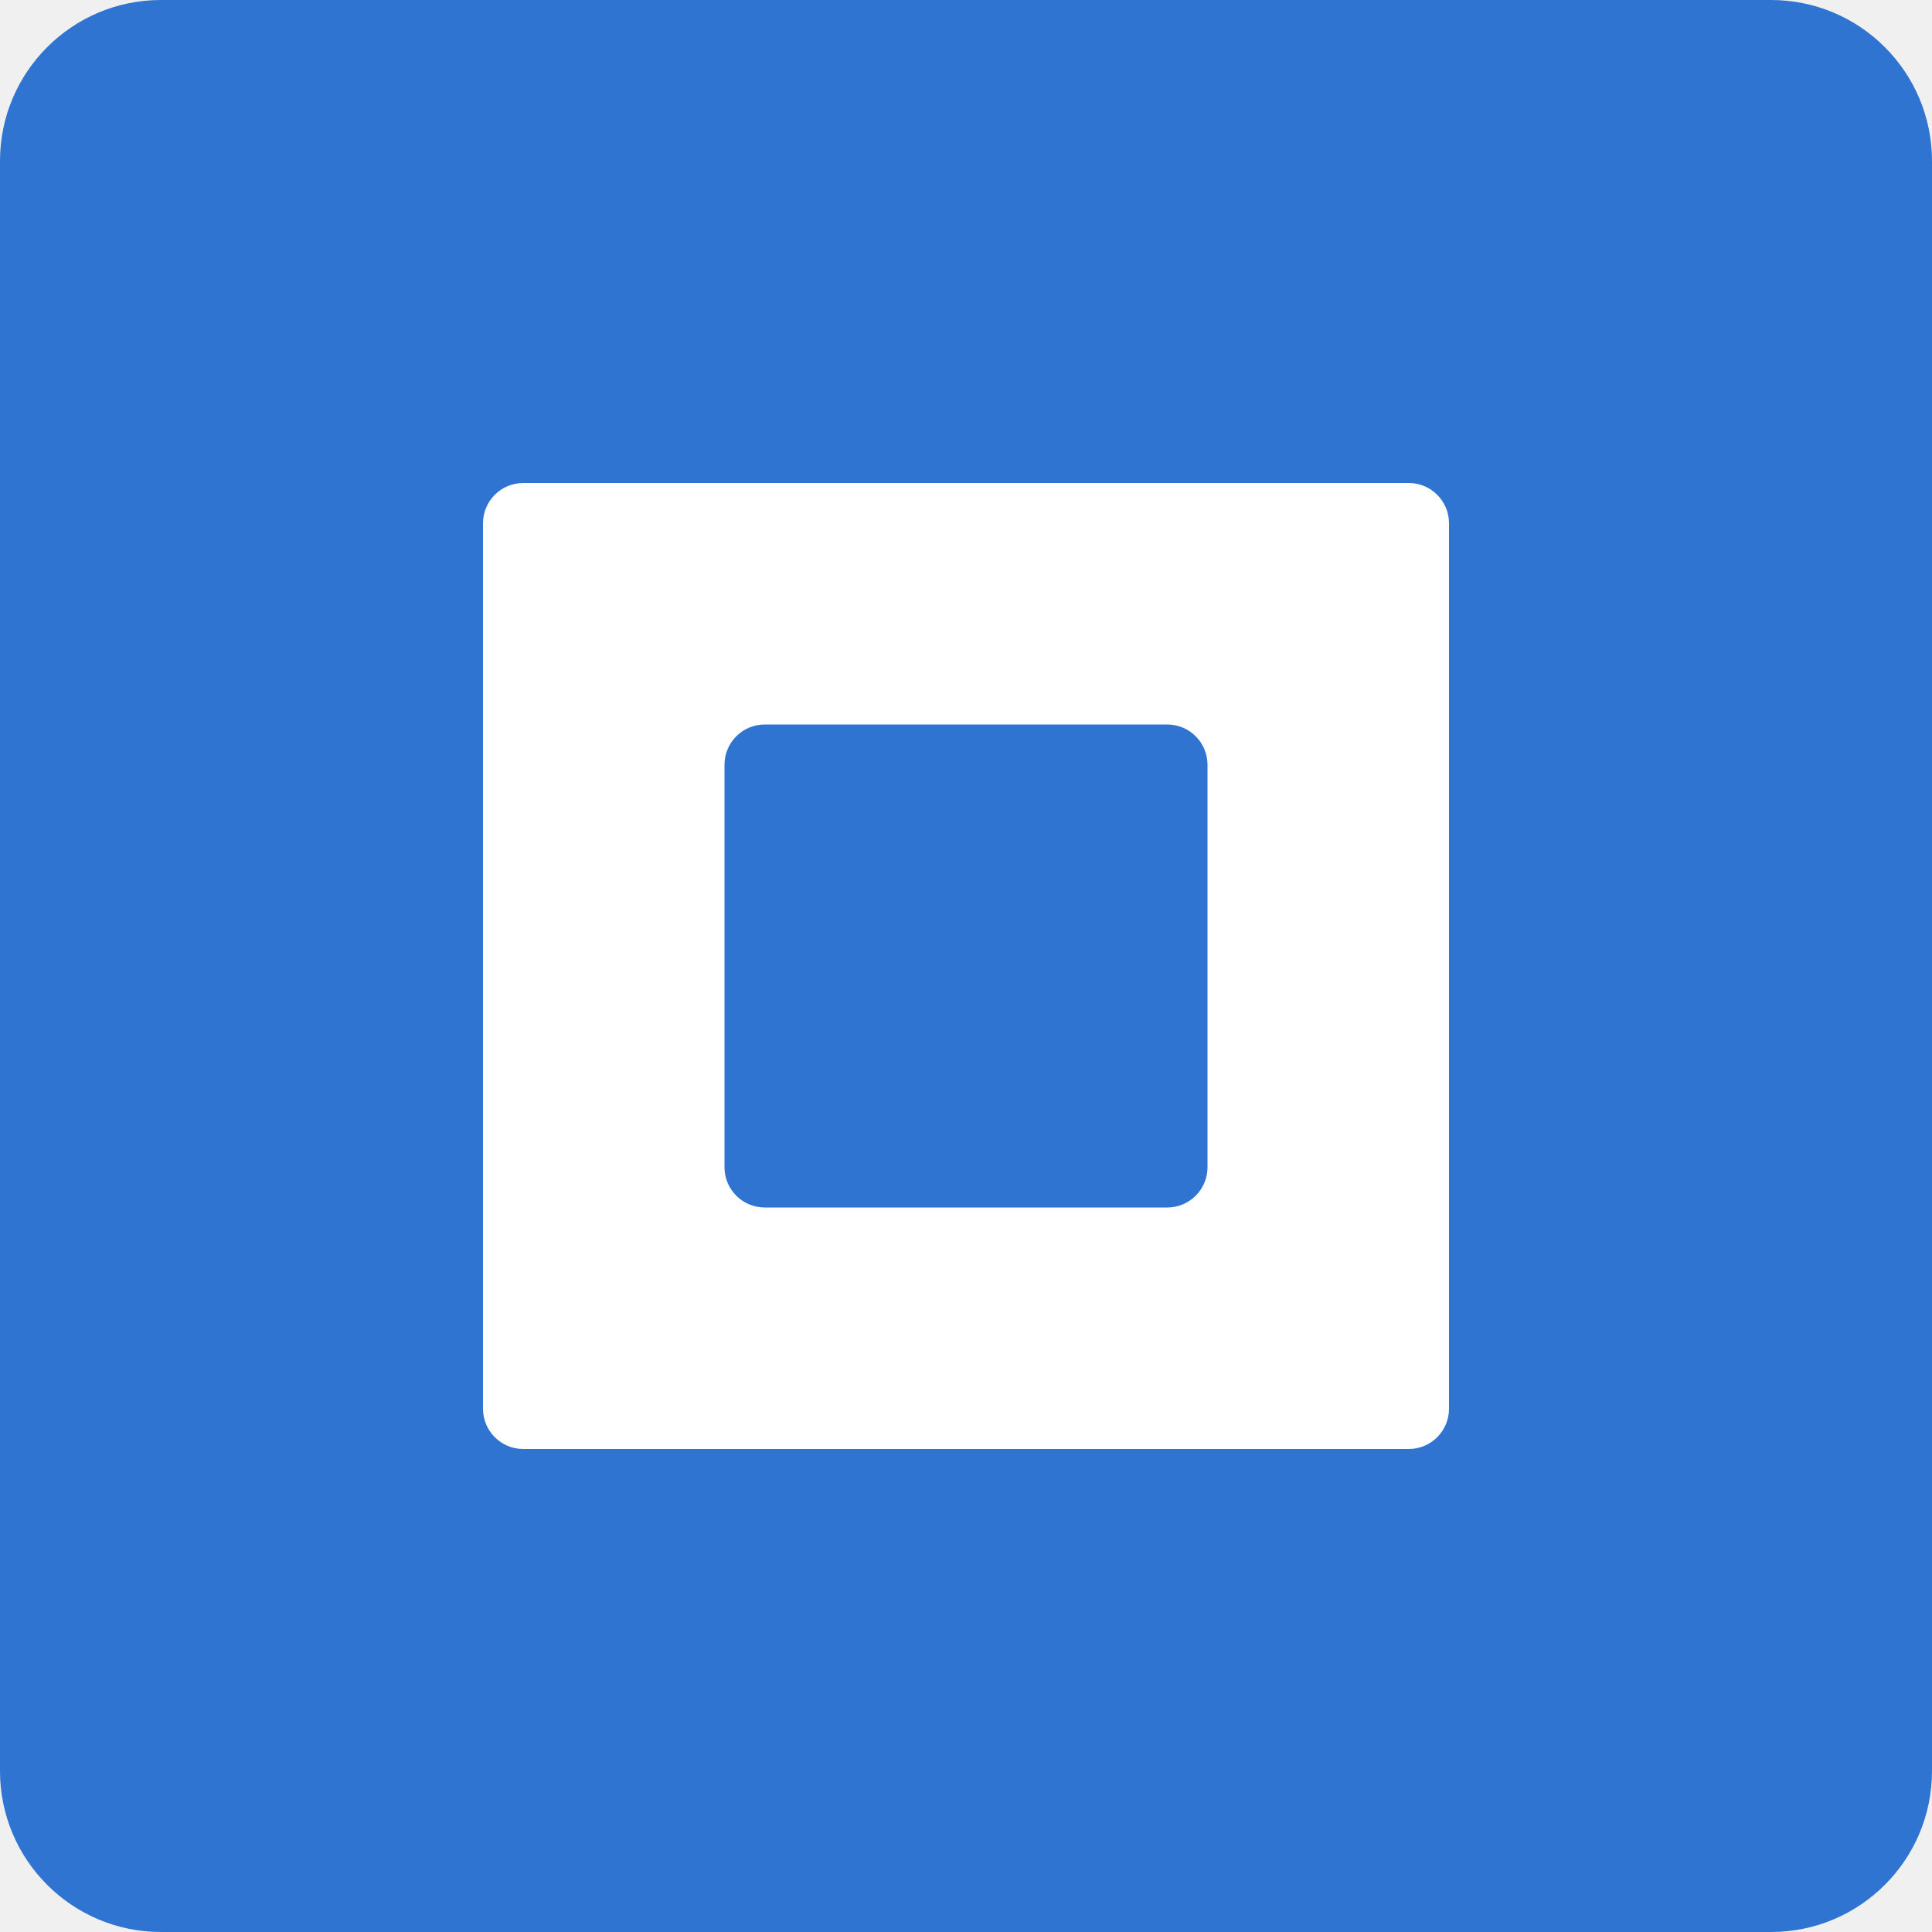
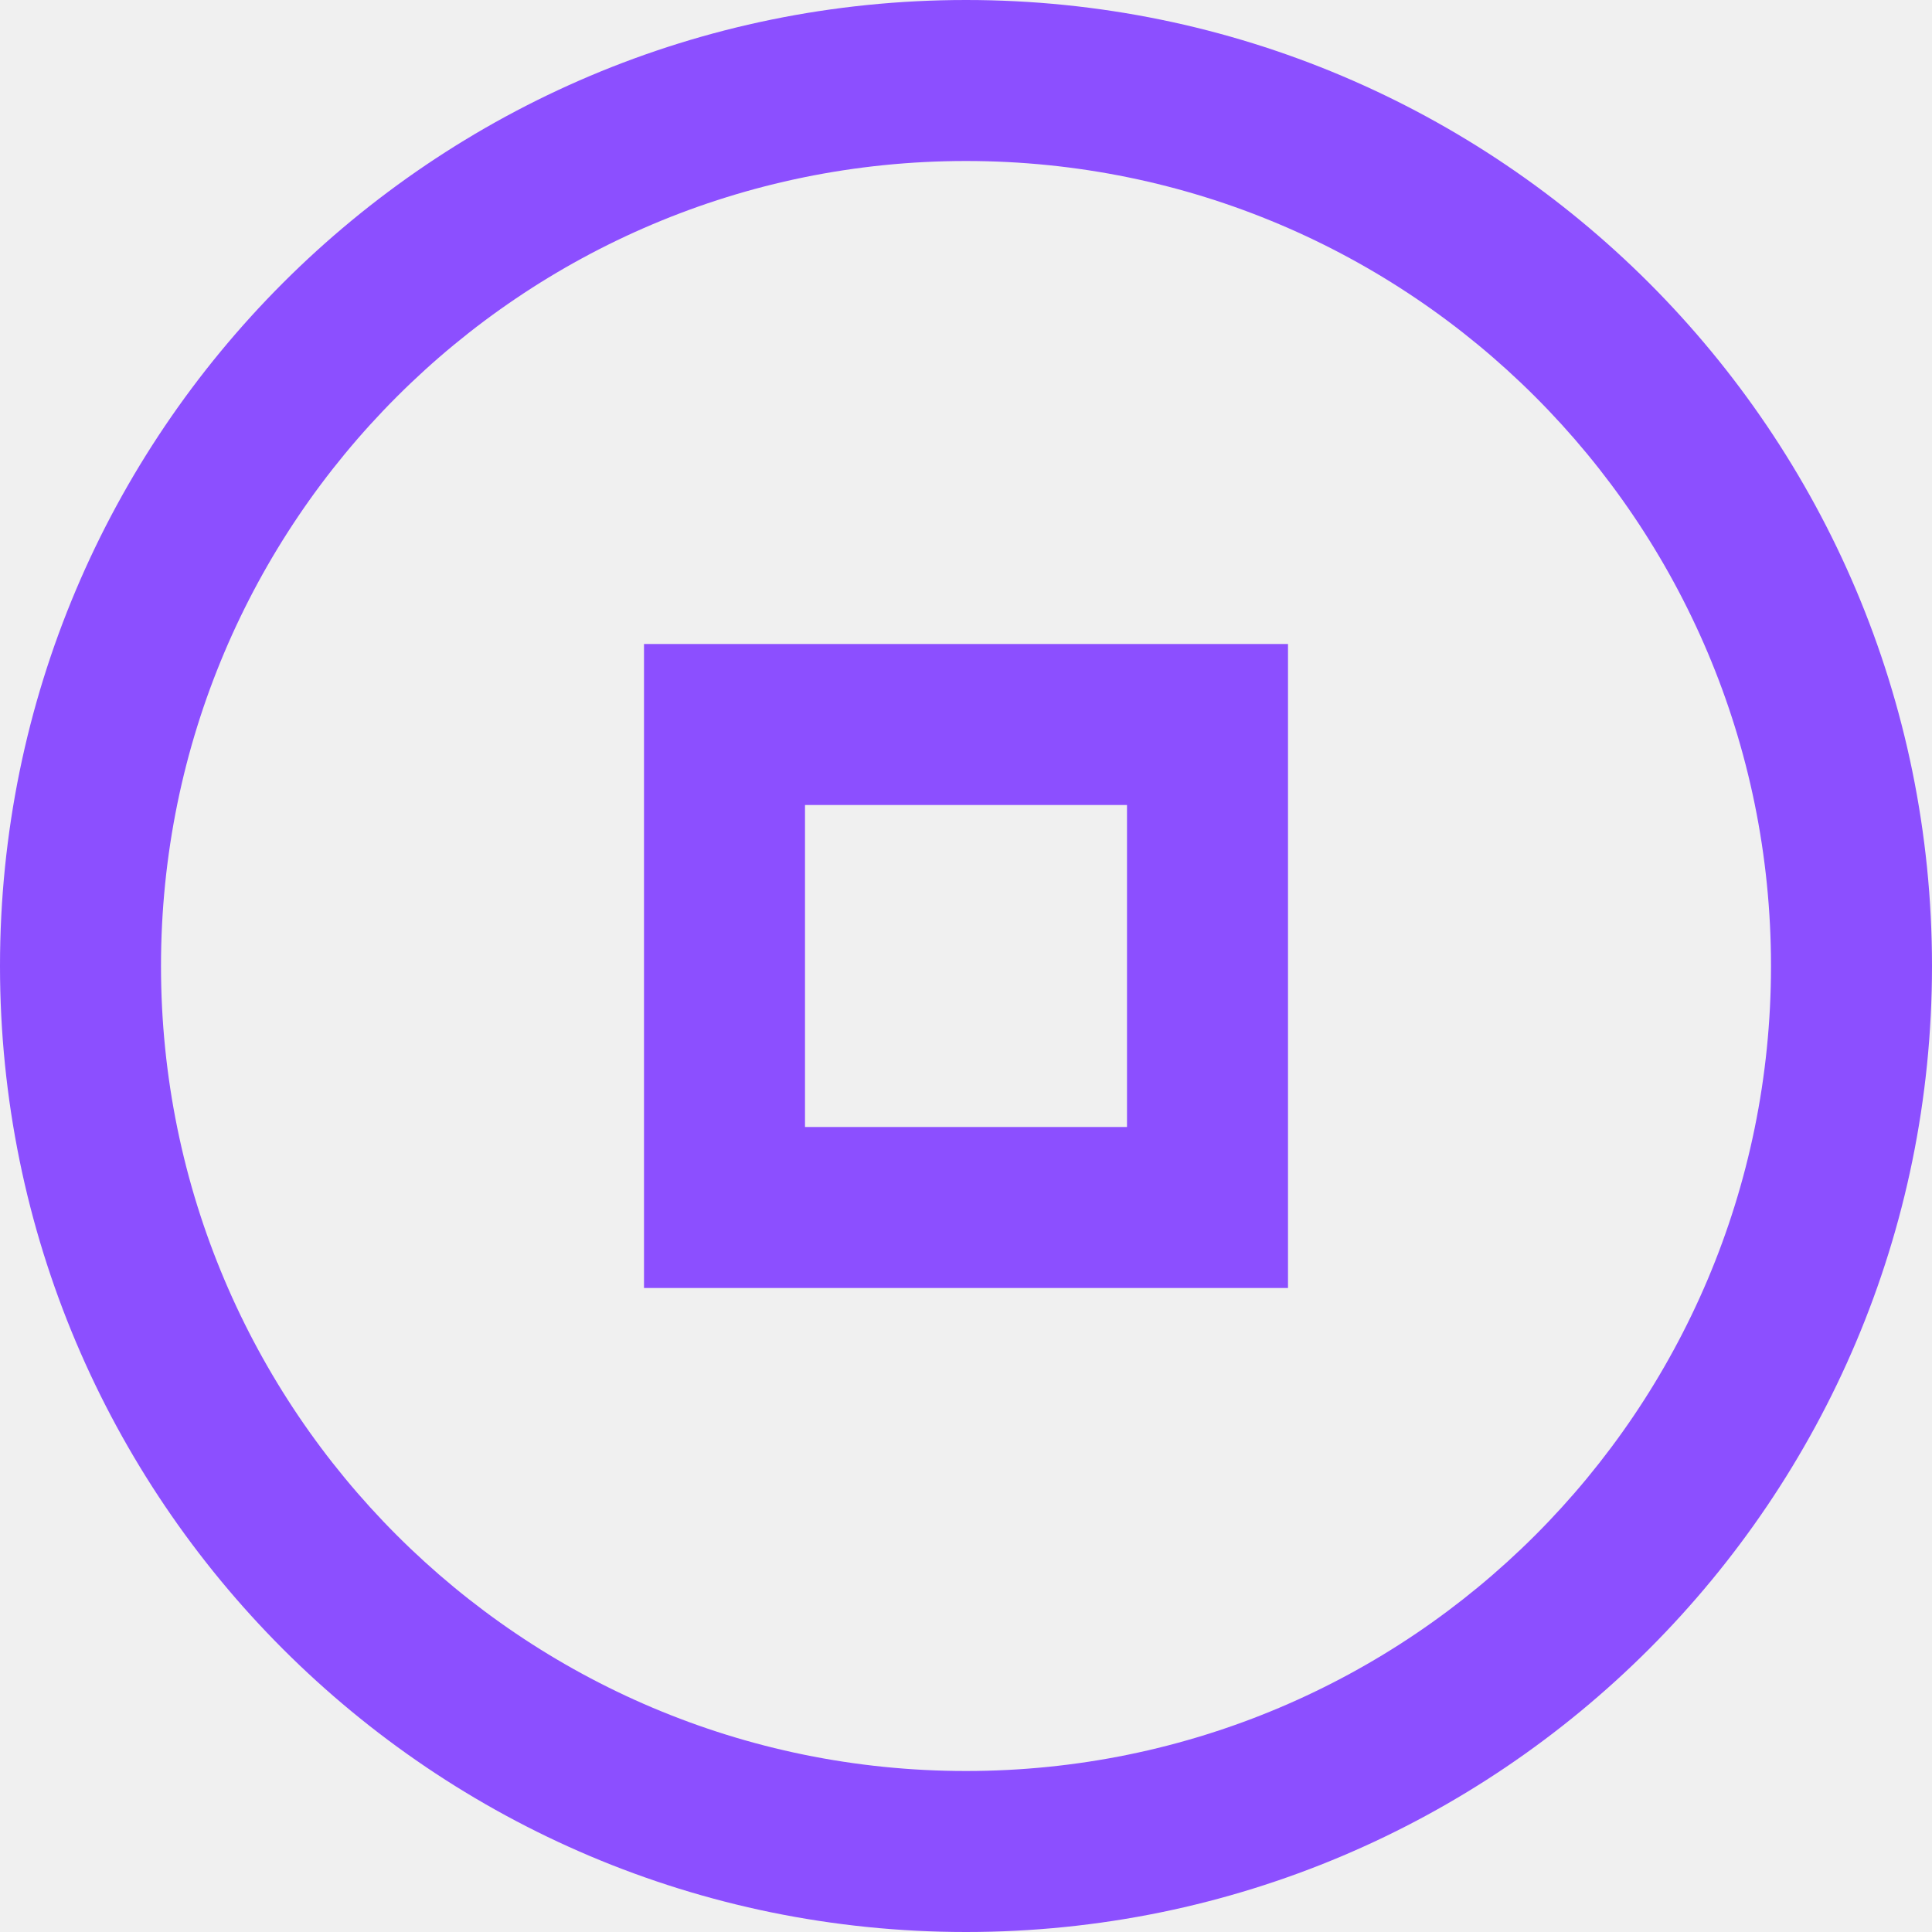
- <svg xmlns="http://www.w3.org/2000/svg" viewBox="0 0 24 24" width="100%" height="100%" fill="#1A73E8">
-   <rect width="24" height="24" rx="2" fill="#2F74D0" />
-   <path d="M6 6.5C6 6.224 6.224 6 6.5 6H17.5C17.776 6 18 6.224 18 6.5V17.5C18 17.776 17.776 18 17.5 18H6.5C6.224 18 6 17.776 6 17.5V6.5Z" fill="white" />
-   <path d="M9 9.5C9 9.224 9.224 9 9.5 9H14.5C14.776 9 15 9.224 15 9.5V14.5C15 14.776 14.776 15 14.5 15H9.5C9.224 15 9 14.776 9 14.5V9.5Z" fill="#2F74D0" />
+ <svg xmlns="http://www.w3.org/2000/svg" viewBox="0 0 24 24" width="100%" height="100%" fill="#8C4FFF">
+   <path d="M12 0C5.373 0 0 5.373 0 12s5.373 12 12 12 12-5.373 12-12S18.627 0 12 0zm0 2c5.523 0 10 4.477 10 10s-4.477 10-10 10S2 17.523 2 12 6.477 2 12 2z" fill="#8C4FFF" />
+   <path d="M8 8v8h8V8H8zm2 2h4v4h-4v-4z" fill="#8C4FFF" />
</svg>
